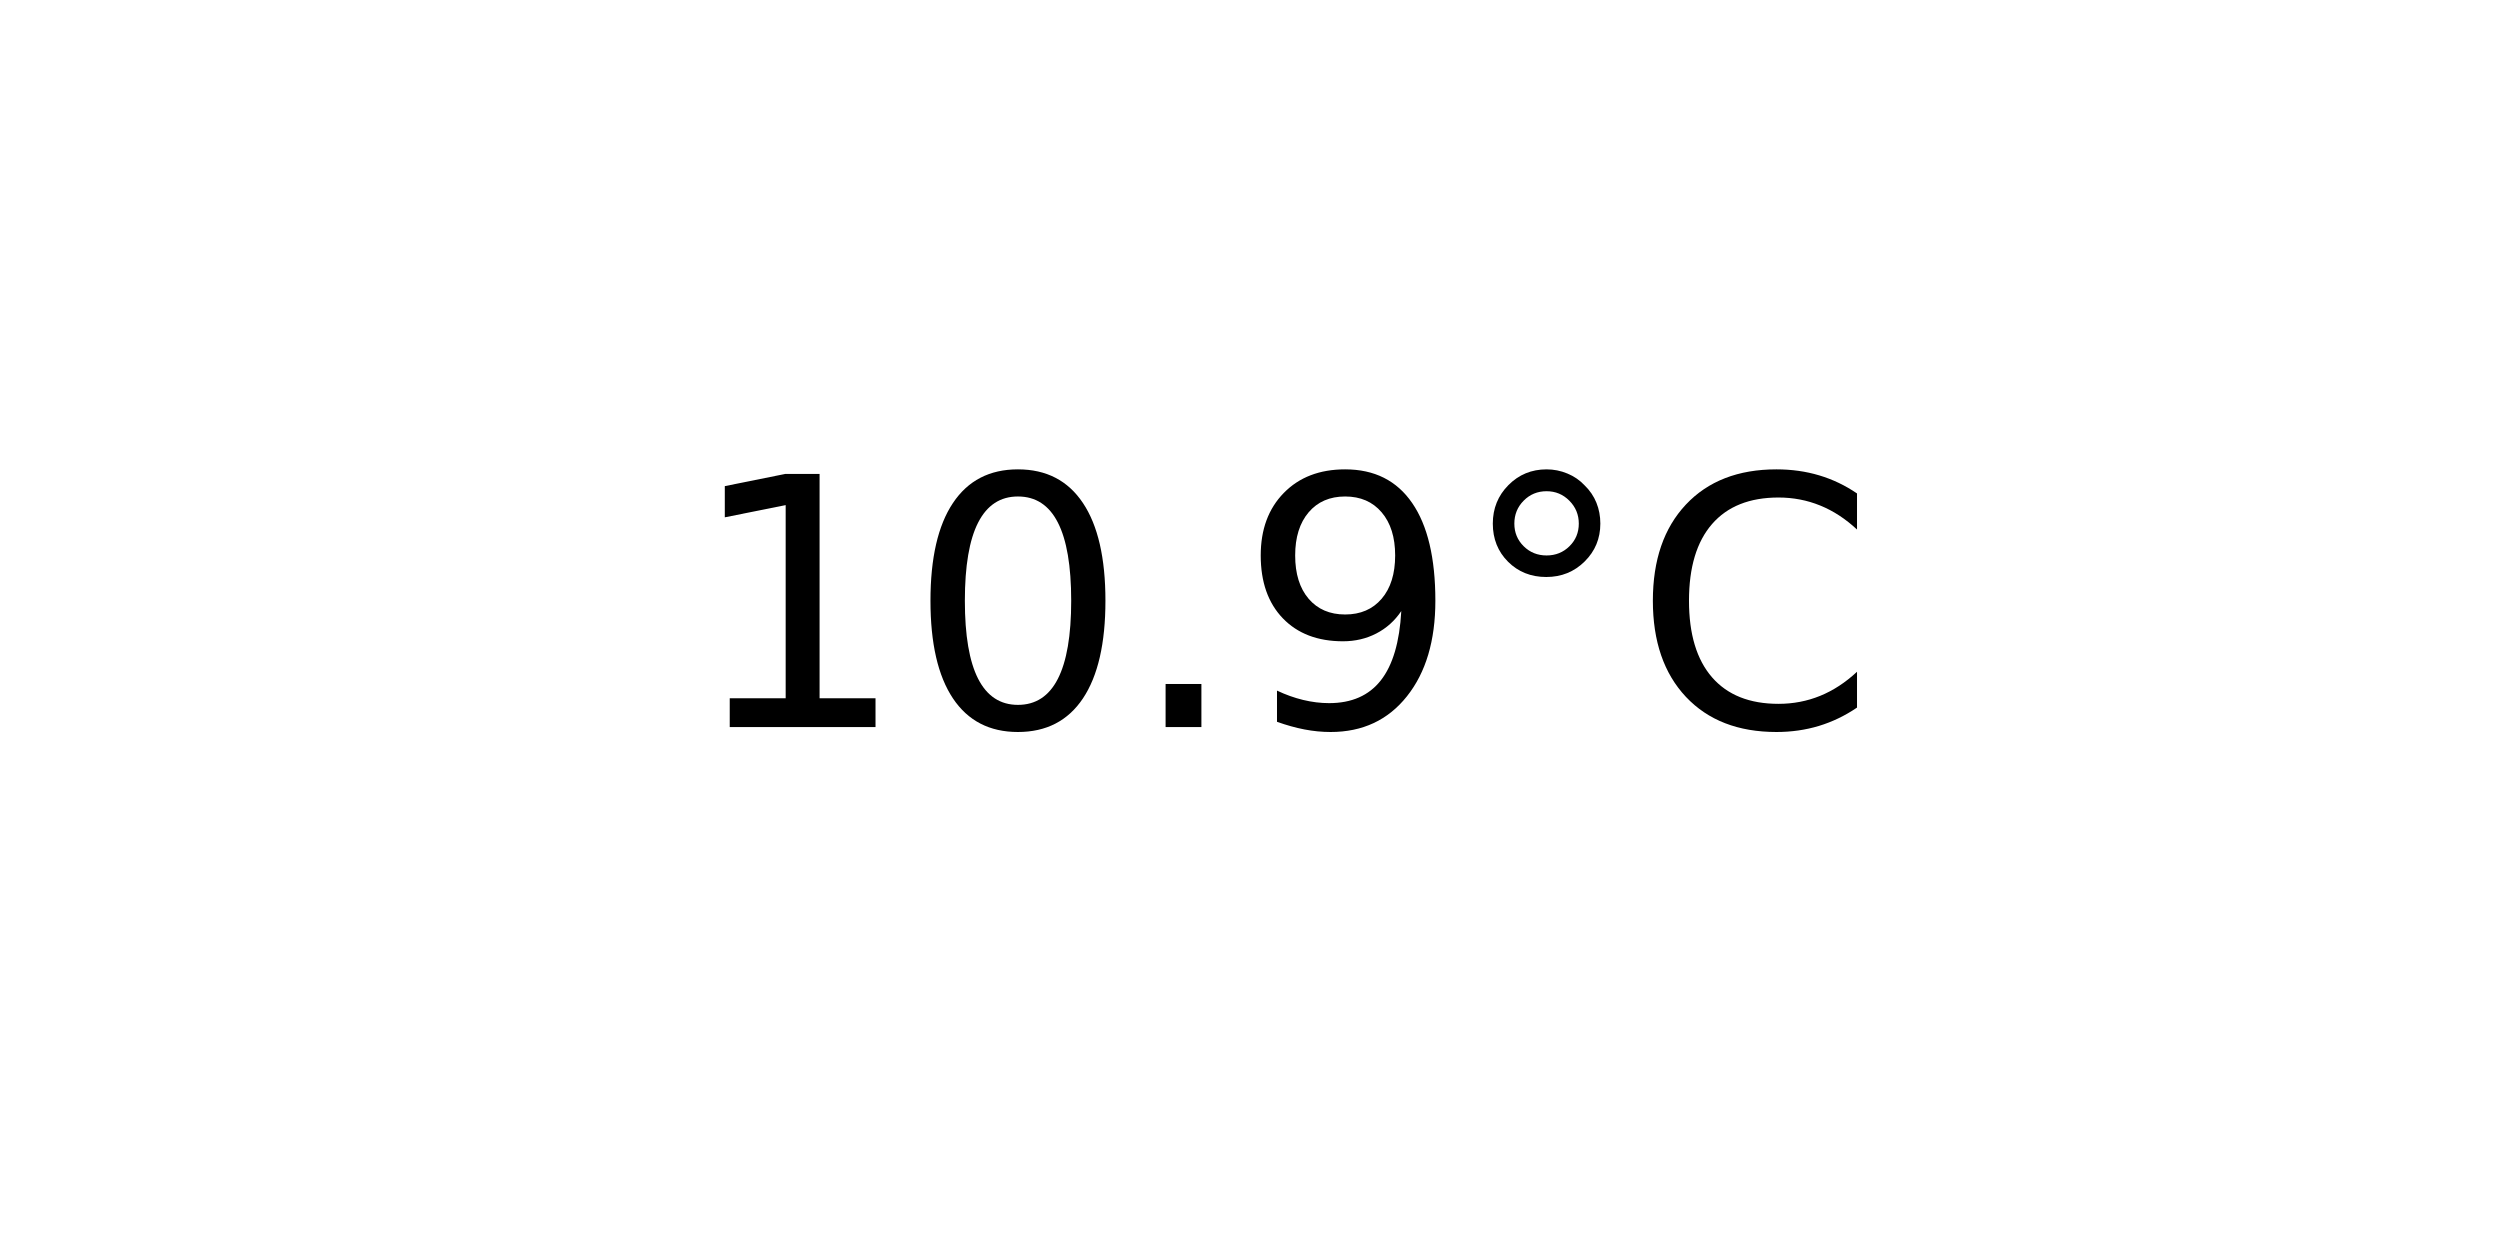
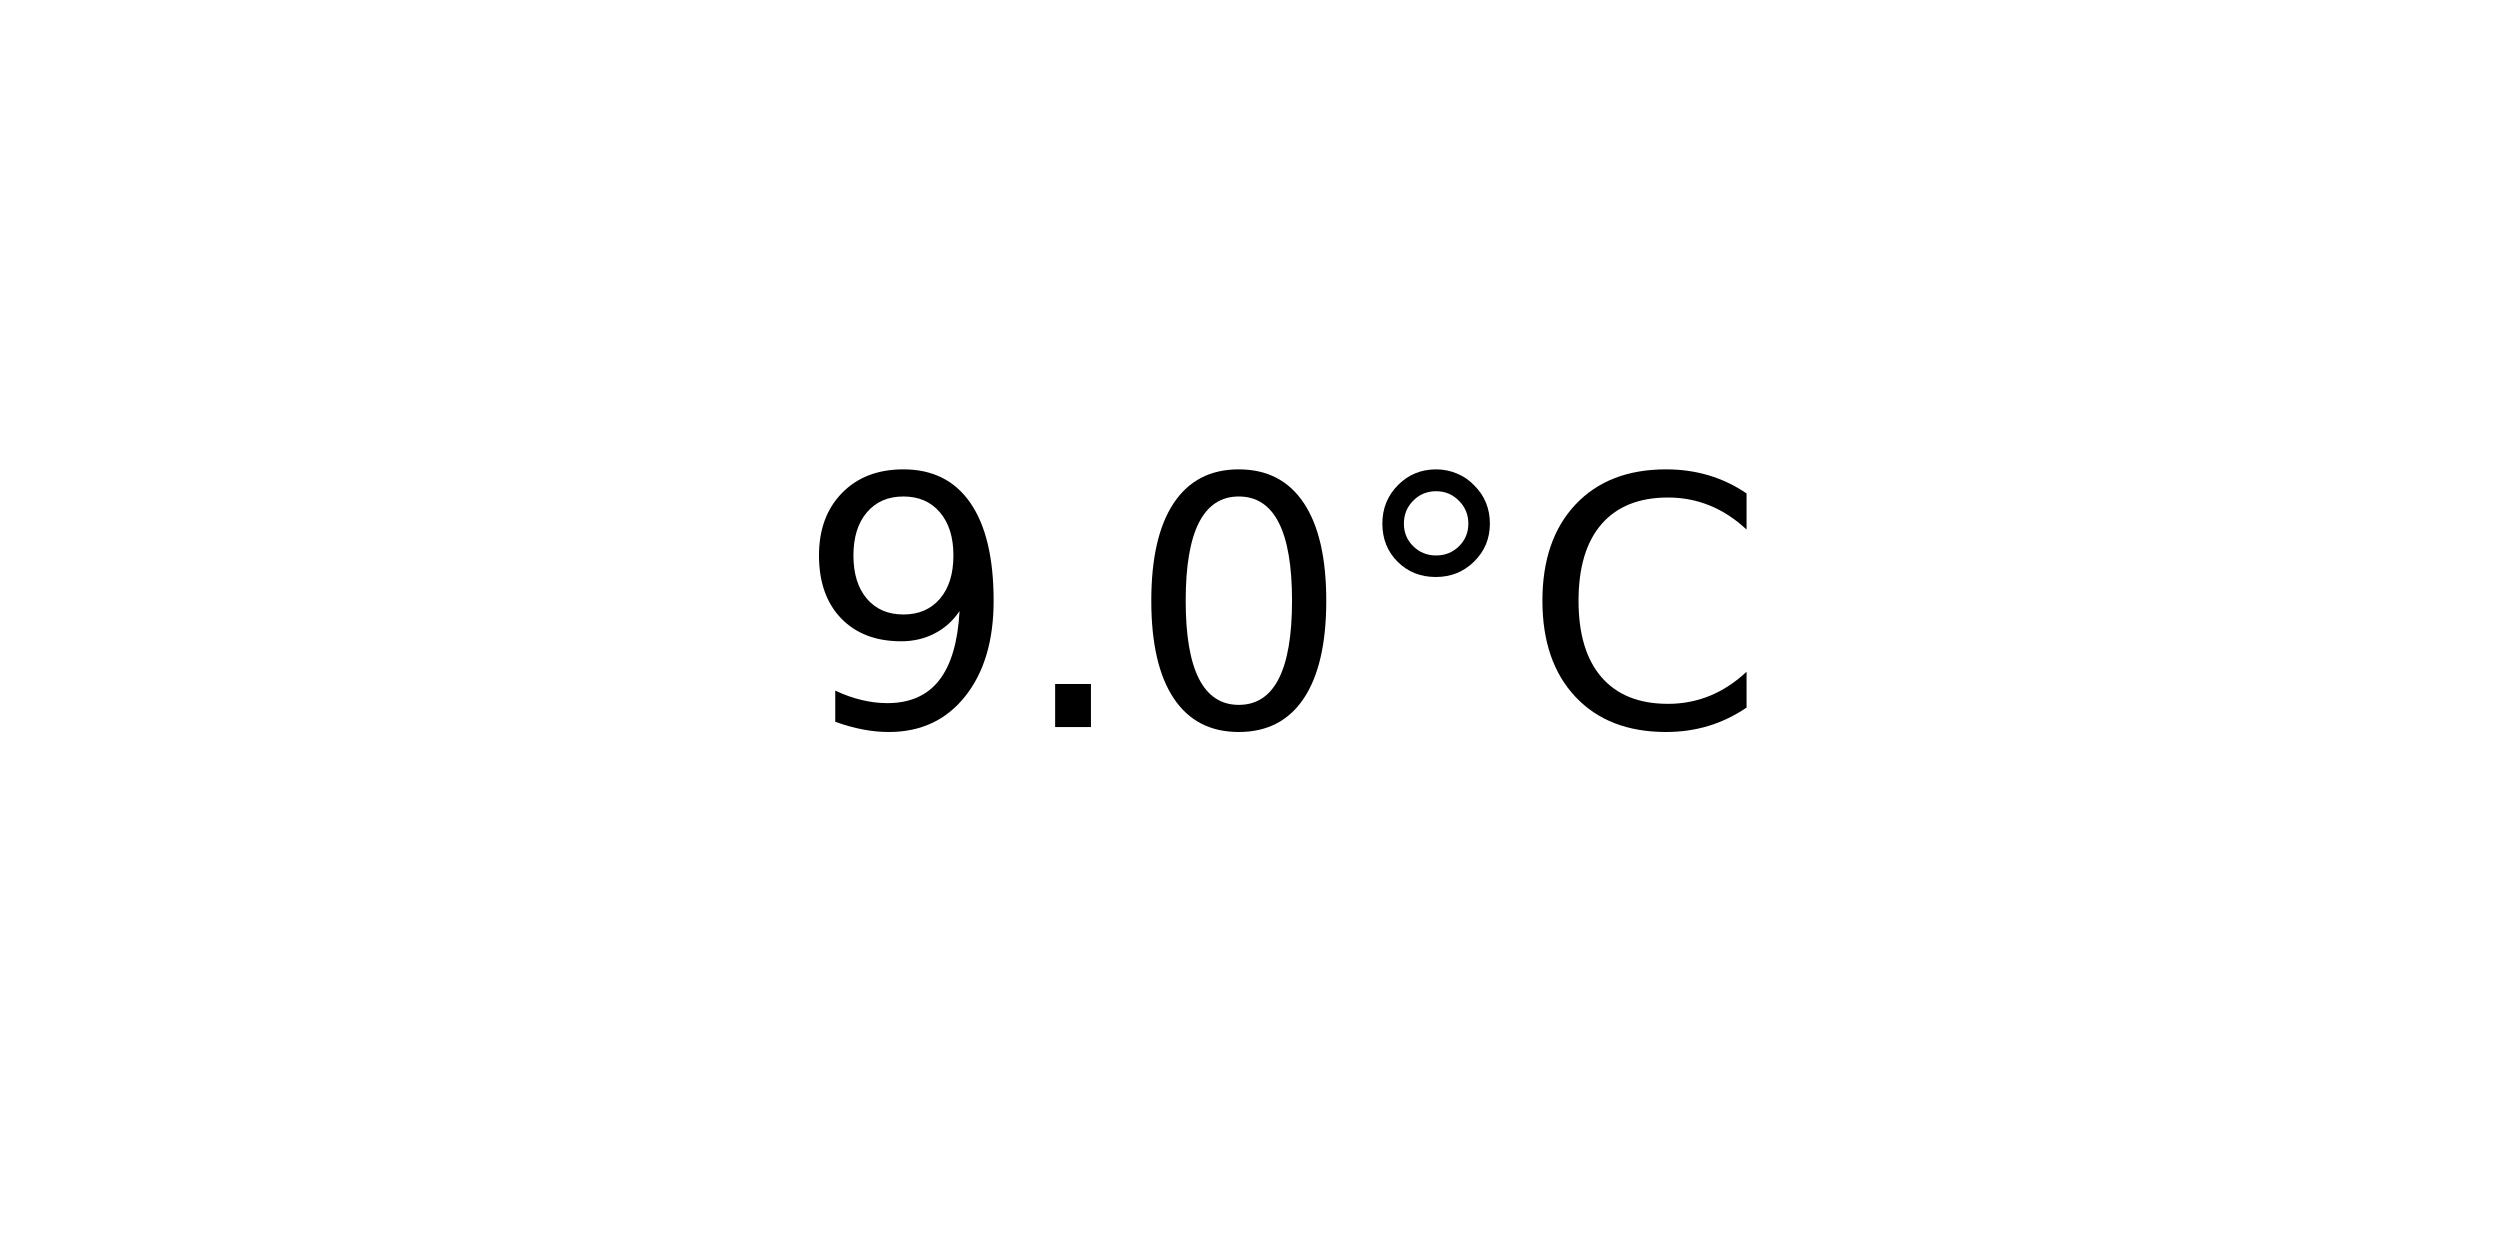
<svg xmlns="http://www.w3.org/2000/svg" xmlns:xlink="http://www.w3.org/1999/xlink" width="72pt" height="36pt" viewBox="0 0 72 36" version="1.1">
  <defs>
    <style type="text/css">*{stroke-linejoin: round; stroke-linecap: butt}</style>
  </defs>
  <g id="figure_1">
    <g id="axes_1">
      <g id="text_1">
-         <g transform="translate(19.77578 20.93937) scale(0.1 -0.1)">
+         <g transform="translate(22.95703 20.93937) scale(0.1 -0.1)">
          <defs>
-             <path id="DejaVuSans-31" d="M 794 531  L 1825 531  L 1825 4091  L 703 3866  L 703 4441  L 1819 4666  L 2450 4666  L 2450 531  L 3481 531  L 3481 0  L 794 0  L 794 531  z " transform="scale(0.015625)" />
+             <path id="DejaVuSans-39" d="M 703 97  L 703 672  Q 941 559 1184 500  Q 1428 441 1663 441  Q 2288 441 2617 861  Q 2947 1281 2994 2138  Q 2813 1869 2534 1725  Q 2256 1581 1919 1581  Q 1219 1581 811 2004  Q 403 2428 403 3163  Q 403 3881 828 4315  Q 1253 4750 1959 4750  Q 2769 4750 3195 4129  Q 3622 3509 3622 2328  Q 3622 1225 3098 567  Q 2575 -91 1691 -91  Q 1453 -91 1209 -44  Q 966 3 703 97  z M 1959 2075  Q 2384 2075 2632 2365  Q 2881 2656 2881 3163  Q 2881 3666 2632 3958  Q 2384 4250 1959 4250  Q 1534 4250 1286 3958  Q 1038 3666 1038 3163  Q 1038 2656 1286 2365  Q 1534 2075 1959 2075  z " transform="scale(0.015625)" />
+             <path id="DejaVuSans-2e" d="M 684 794  L 1344 794  L 1344 0  L 684 0  L 684 794  z " transform="scale(0.015625)" />
            <path id="DejaVuSans-30" d="M 2034 4250  Q 1547 4250 1301 3770  Q 1056 3291 1056 2328  Q 1056 1369 1301 889  Q 1547 409 2034 409  Q 2525 409 2770 889  Q 3016 1369 3016 2328  Q 3016 3291 2770 3770  Q 2525 4250 2034 4250  z M 2034 4750  Q 2819 4750 3233 4129  Q 3647 3509 3647 2328  Q 3647 1150 3233 529  Q 2819 -91 2034 -91  Q 1250 -91 836 529  Q 422 1150 422 2328  Q 422 3509 836 4129  Q 1250 4750 2034 4750  z " transform="scale(0.015625)" />
-             <path id="DejaVuSans-2e" d="M 684 794  L 1344 794  L 1344 0  L 684 0  L 684 794  z " transform="scale(0.015625)" />
-             <path id="DejaVuSans-39" d="M 703 97  L 703 672  Q 941 559 1184 500  Q 1428 441 1663 441  Q 2288 441 2617 861  Q 2947 1281 2994 2138  Q 2813 1869 2534 1725  Q 2256 1581 1919 1581  Q 1219 1581 811 2004  Q 403 2428 403 3163  Q 403 3881 828 4315  Q 1253 4750 1959 4750  Q 2769 4750 3195 4129  Q 3622 3509 3622 2328  Q 3622 1225 3098 567  Q 2575 -91 1691 -91  Q 1453 -91 1209 -44  Q 966 3 703 97  z M 1959 2075  Q 2384 2075 2632 2365  Q 2881 2656 2881 3163  Q 2881 3666 2632 3958  Q 2384 4250 1959 4250  Q 1534 4250 1286 3958  Q 1038 3666 1038 3163  Q 1038 2656 1286 2365  Q 1534 2075 1959 2075  z " transform="scale(0.015625)" />
            <path id="DejaVuSans-b0" d="M 1600 4347  Q 1350 4347 1178 4173  Q 1006 4000 1006 3750  Q 1006 3503 1178 3333  Q 1350 3163 1600 3163  Q 1850 3163 2022 3333  Q 2194 3503 2194 3750  Q 2194 3997 2020 4172  Q 1847 4347 1600 4347  z M 1600 4750  Q 1800 4750 1984 4673  Q 2169 4597 2303 4453  Q 2447 4313 2519 4134  Q 2591 3956 2591 3750  Q 2591 3338 2302 3052  Q 2013 2766 1594 2766  Q 1172 2766 890 3047  Q 609 3328 609 3750  Q 609 4169 896 4459  Q 1184 4750 1600 4750  z " transform="scale(0.015625)" />
            <path id="DejaVuSans-43" d="M 4122 4306  L 4122 3641  Q 3803 3938 3442 4084  Q 3081 4231 2675 4231  Q 1875 4231 1450 3742  Q 1025 3253 1025 2328  Q 1025 1406 1450 917  Q 1875 428 2675 428  Q 3081 428 3442 575  Q 3803 722 4122 1019  L 4122 359  Q 3791 134 3420 21  Q 3050 -91 2638 -91  Q 1578 -91 968 557  Q 359 1206 359 2328  Q 359 3453 968 4101  Q 1578 4750 2638 4750  Q 3056 4750 3426 4639  Q 3797 4528 4122 4306  z " transform="scale(0.015625)" />
          </defs>
-           <use xlink:href="#DejaVuSans-31" />
-           <use xlink:href="#DejaVuSans-30" x="63.623" />
-           <use xlink:href="#DejaVuSans-2e" x="127.246" />
-           <use xlink:href="#DejaVuSans-39" x="159.033" />
-           <use xlink:href="#DejaVuSans-b0" x="222.656" />
-           <use xlink:href="#DejaVuSans-43" x="272.656" />
+           <use xlink:href="#DejaVuSans-39" />
+           <use xlink:href="#DejaVuSans-2e" x="63.623" />
+           <use xlink:href="#DejaVuSans-30" x="95.41" />
+           <use xlink:href="#DejaVuSans-b0" x="159.033" />
+           <use xlink:href="#DejaVuSans-43" x="209.033" />
        </g>
      </g>
    </g>
  </g>
</svg>
